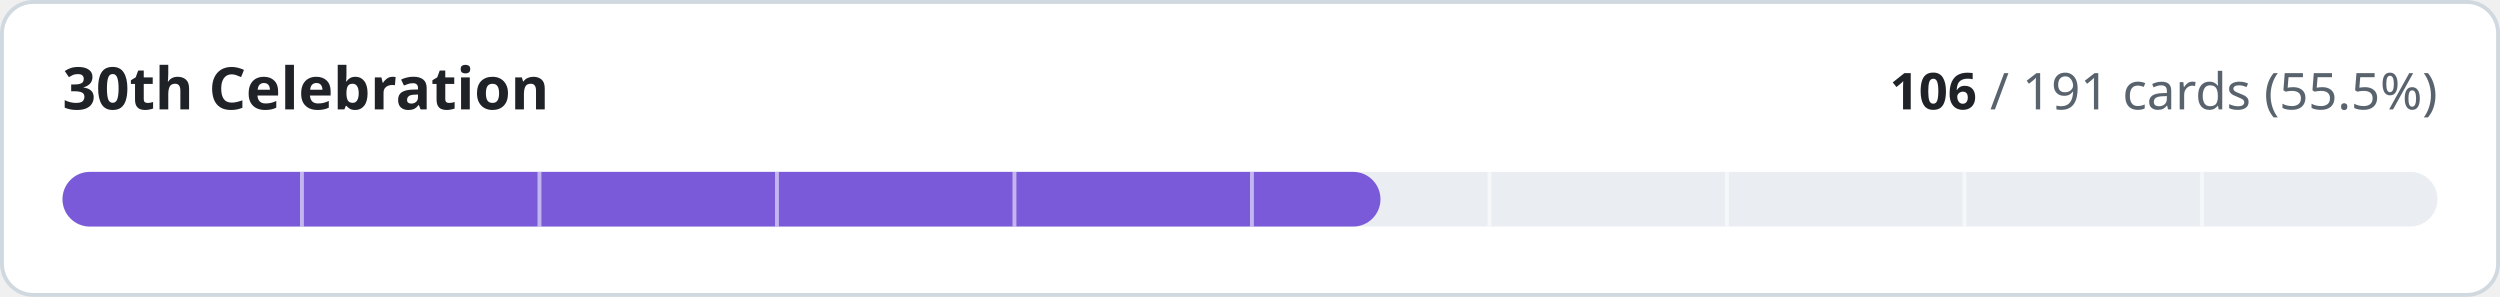
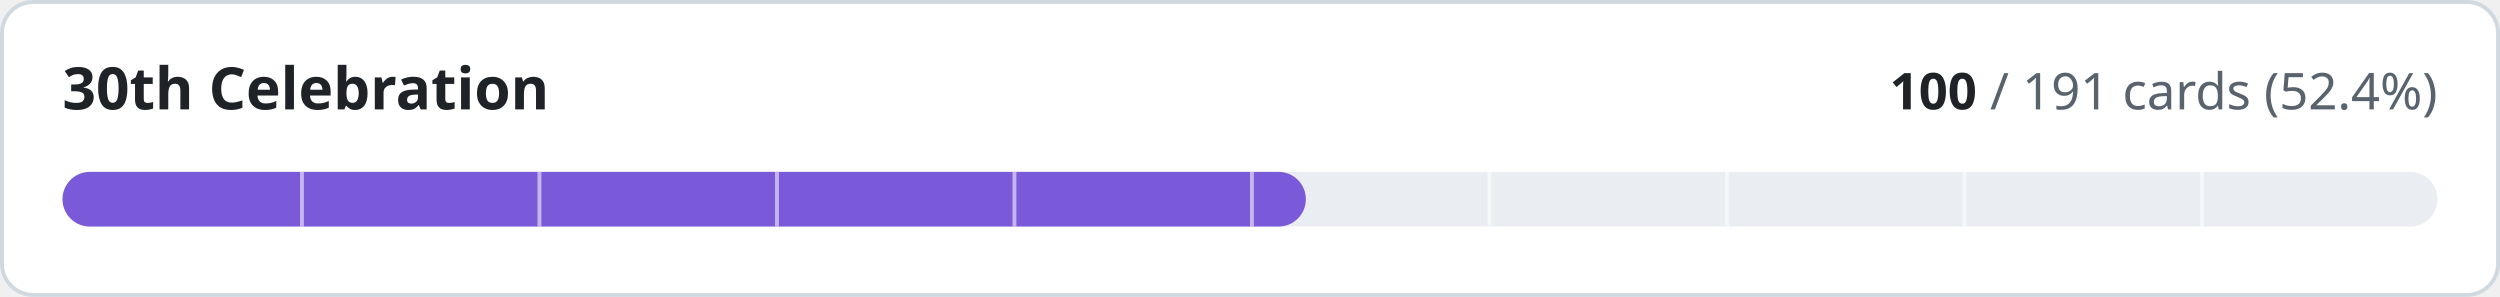
- <svg xmlns="http://www.w3.org/2000/svg" width="640" height="76" viewBox="0 0 640 76" role="img" aria-label="30th Celebration: 106 of 191 cards implemented">
+ <svg xmlns="http://www.w3.org/2000/svg" width="640" height="76" viewBox="0 0 640 76" role="img" aria-label="30th Celebration: 100 of 191 cards implemented">
  <style>
.t{fill:#1f2328}.m{fill:#59636e}.trk{fill:#eaeef2}.bd{stroke:#d1d9e0}.bg{fill:#ffffff}
@media (prefers-color-scheme:dark){.t{fill:#f0f6fc}.m{fill:#9198a1}.trk{fill:#262c36}.bd{stroke:#3d444d}.bg{fill:#0d1117}}
text{font-family:-apple-system,BlinkMacSystemFont,'Segoe UI','Noto Sans',Helvetica,Arial,sans-serif;font-variant-numeric:tabular-nums}
</style>
  <rect class="bg bd" x="0.5" y="0.5" width="639" height="75" rx="8" stroke-width="1" />
  <text class="t" x="16" y="28" font-size="15" font-weight="600">30th Celebration</text>
  <text class="m" x="624" y="28" font-size="13" text-anchor="end">
-     <tspan class="t" font-weight="600">106</tspan> / 191 cards (55.5%)</text>
+     <tspan class="t" font-weight="600">100</tspan> / 191 cards (52.4%)</text>
  <rect class="trk" x="16" y="44" width="608" height="14" rx="7" />
-   <rect x="16" y="44" width="337.4" height="14" rx="7" fill="#7a5ad8" />
+   <rect x="16" y="44" width="318.3" height="14" rx="7" fill="#7a5ad8" />
  <rect x="76.8" y="44" width="1" height="14" class="bg" opacity="0.55" />
  <rect x="137.6" y="44" width="1" height="14" class="bg" opacity="0.55" />
  <rect x="198.4" y="44" width="1" height="14" class="bg" opacity="0.55" />
  <rect x="259.2" y="44" width="1" height="14" class="bg" opacity="0.55" />
  <rect x="320.0" y="44" width="1" height="14" class="bg" opacity="0.55" />
  <rect x="380.8" y="44" width="1" height="14" class="bg" opacity="0.55" />
  <rect x="441.6" y="44" width="1" height="14" class="bg" opacity="0.55" />
  <rect x="502.4" y="44" width="1" height="14" class="bg" opacity="0.55" />
  <rect x="563.2" y="44" width="1" height="14" class="bg" opacity="0.55" />
</svg>
